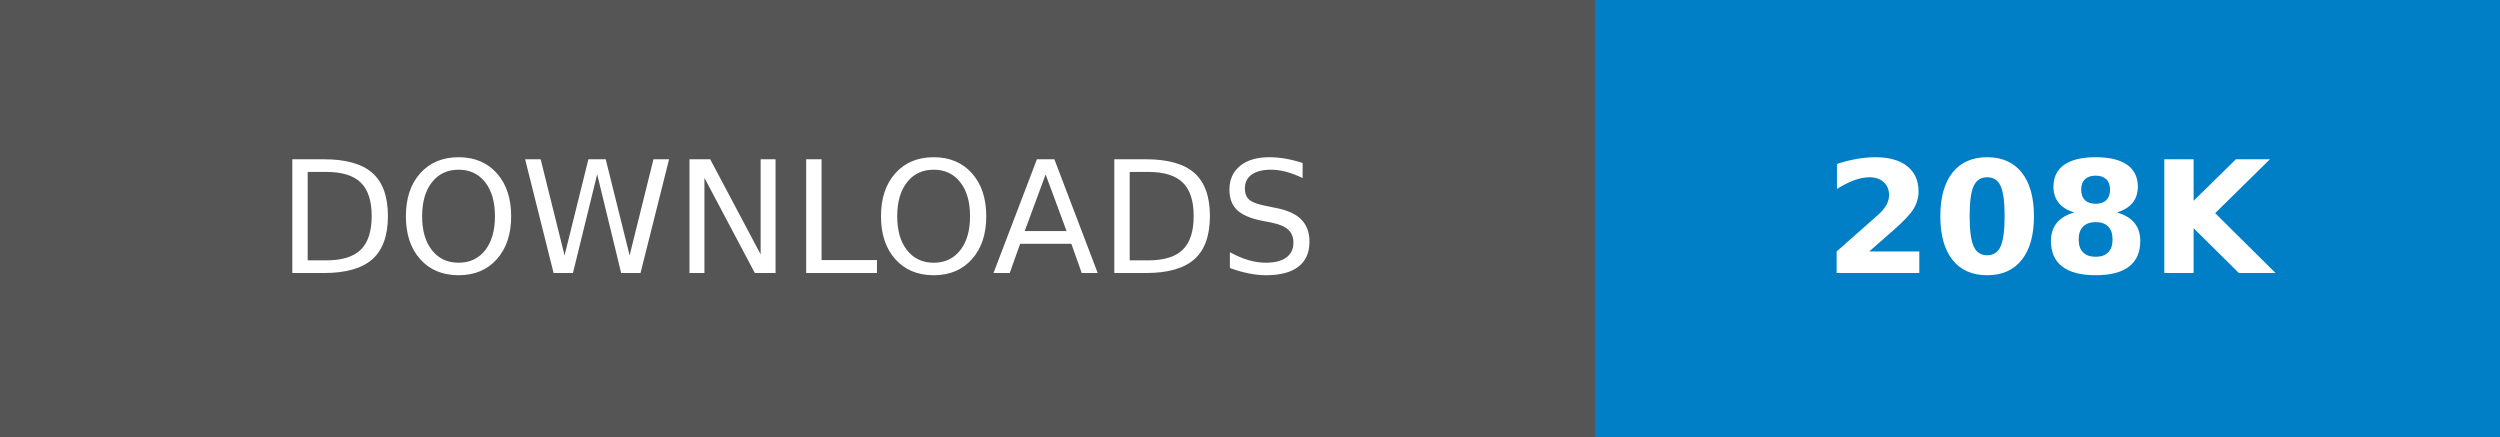
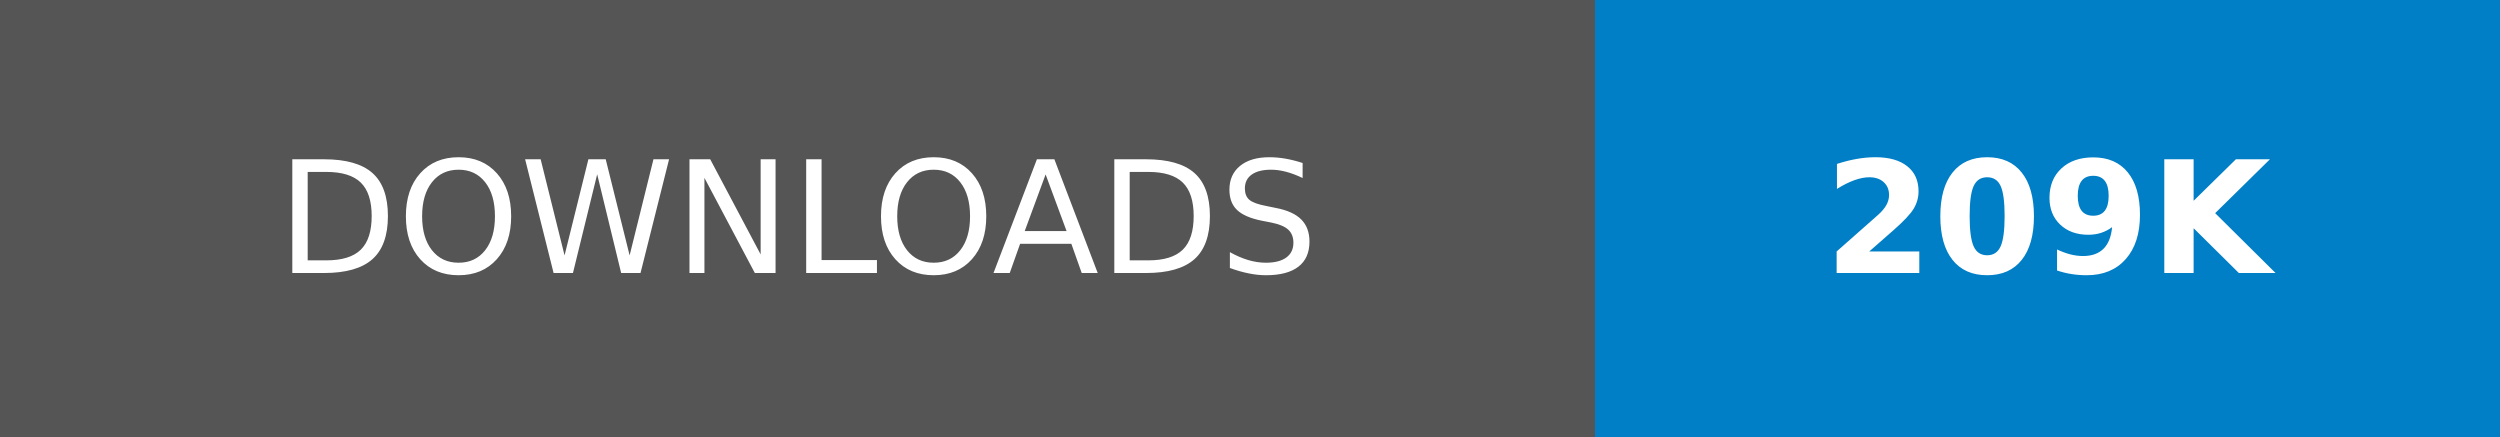
- <svg xmlns="http://www.w3.org/2000/svg" width="160.25" height="28" role="img" aria-label="DOWNLOADS: 208K">
+ <svg xmlns="http://www.w3.org/2000/svg" width="160.25" height="28" role="img" aria-label="DOWNLOADS: 209K">
  <g shape-rendering="crispEdges">
    <rect width="102.25" height="28" fill="#555" />
    <rect x="102.25" width="58" height="28" fill="#007ec6" />
  </g>
  <g fill="#fff" text-anchor="middle" font-family="Verdana,Geneva,DejaVu Sans,sans-serif" text-rendering="geometricPrecision" font-size="100">
    <text transform="scale(.1)" x="511.25" y="175" textLength="782.5" fill="#fff">DOWNLOADS</text>
-     <text transform="scale(.1)" x="1312.5" y="175" textLength="340" fill="#fff" font-weight="bold">208K</text>
+     <text transform="scale(.1)" x="1312.5" y="175" textLength="340" fill="#fff" font-weight="bold">209K</text>
  </g>
</svg>
